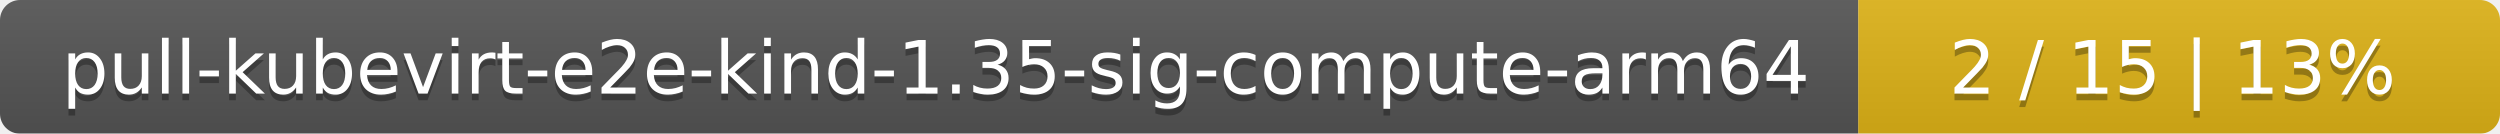
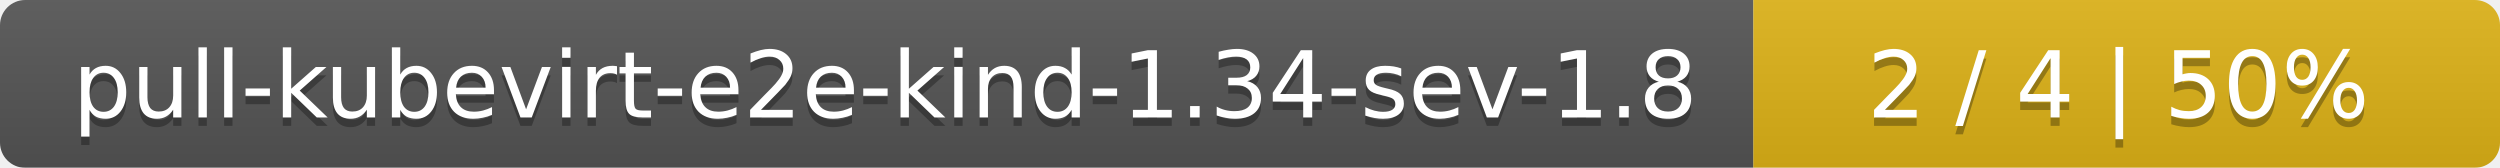
- <svg xmlns="http://www.w3.org/2000/svg" width="374" height="20">
+ <svg xmlns="http://www.w3.org/2000/svg" width="298" height="20">
  <linearGradient id="smooth" x2="0" y2="100%">
    <stop offset="0" stop-color="#bbb" stop-opacity=".1" />
    <stop offset="1" stop-opacity=".1" />
  </linearGradient>
  <mask id="round">
-     <rect width="374" height="20" rx="3" fill="#fff" />
+     <rect width="298" height="20" rx="3" fill="#fff" />
  </mask>
  <g mask="url(#round)">
-     <rect width="278" height="20" fill="#555" />
-     <rect x="278" width="96" height="20" fill="#dfb317" />
-     <rect width="374" height="20" fill="url(#smooth)" />
+     <rect width="209" height="20" fill="#555" />
+     <rect x="209" width="89" height="20" fill="#dfb317" />
+     <rect width="298" height="20" fill="url(#smooth)" />
  </g>
  <g fill="#fff" text-anchor="middle" font-family="DejaVu Sans,Verdana,Geneva,sans-serif" font-size="11">
-     <text x="140" y="15" fill="#010101" fill-opacity=".3">pull-kubevirt-e2e-kind-1.35-sig-compute-arm64</text>
-     <text x="140" y="14">pull-kubevirt-e2e-kind-1.35-sig-compute-arm64</text>
-     <text x="325" y="15" fill="#010101" fill-opacity=".3">2 / 15    |    13%</text>
-     <text x="325" y="14">2 / 15    |    13%</text>
+     <text x="105.5" y="15" fill="#010101" fill-opacity=".3">pull-kubevirt-e2e-kind-1.34-sev-1.8</text>
+     <text x="105.5" y="14">pull-kubevirt-e2e-kind-1.34-sev-1.8</text>
+     <text x="252.5" y="15" fill="#010101" fill-opacity=".3">2 / 4    |    50%</text>
+     <text x="252.5" y="14">2 / 4    |    50%</text>
  </g>
</svg>
